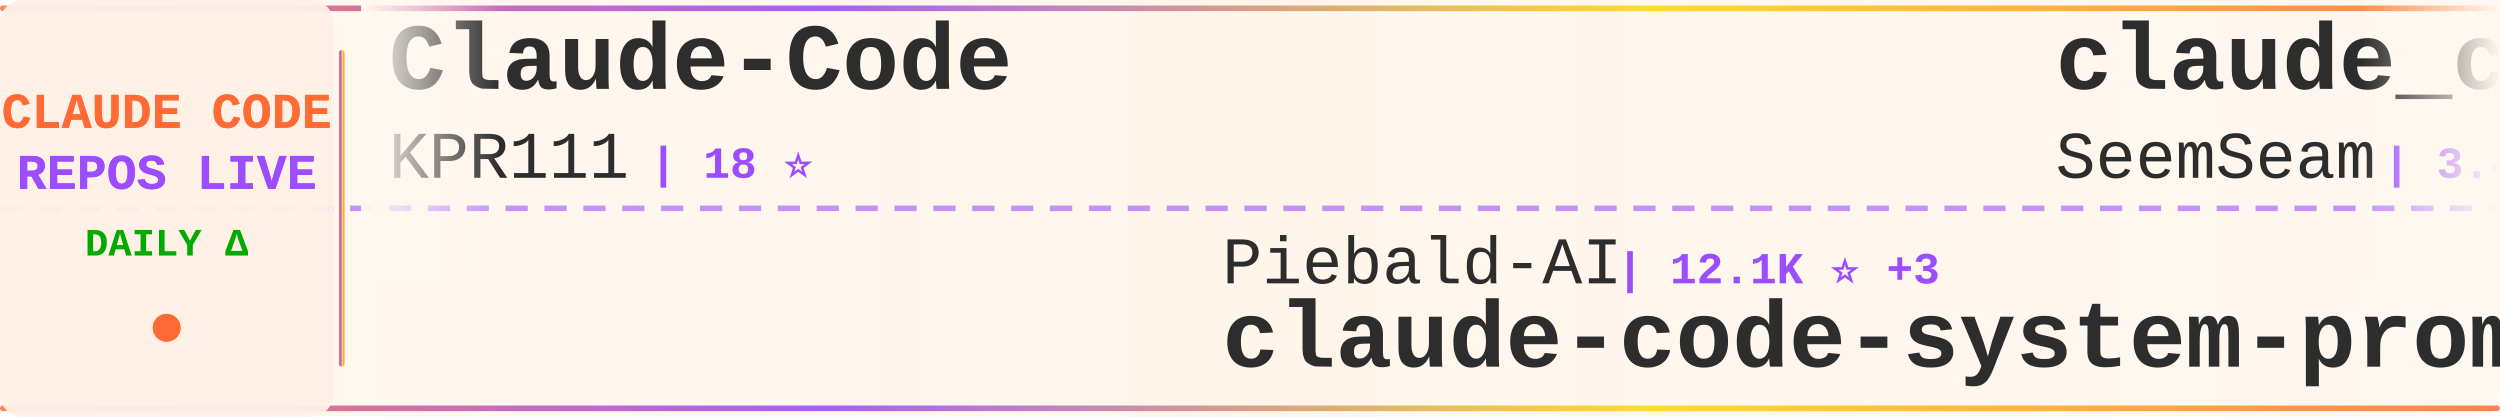
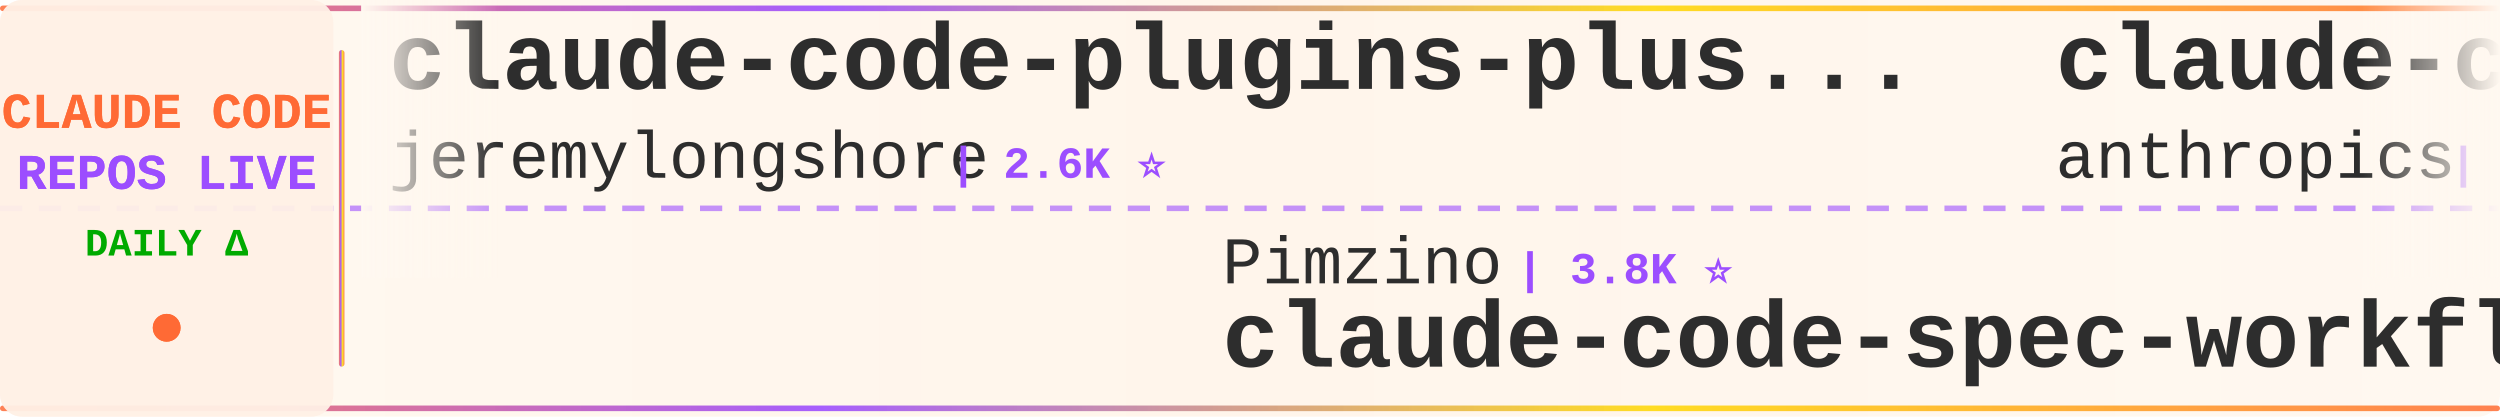
<svg xmlns="http://www.w3.org/2000/svg" width="900" height="150">
  <defs>
    <linearGradient id="tickerBg" x1="0%" y1="0%" x2="100%" y2="0%">
      <stop offset="0%" style="stop-color:#fff8f0;stop-opacity:0.98" />
      <stop offset="50%" style="stop-color:#fff5eb;stop-opacity:1" />
      <stop offset="100%" style="stop-color:#fff8f0;stop-opacity:0.98" />
    </linearGradient>
    <linearGradient id="borderGrad" x1="0%" y1="0%" x2="100%" y2="0%">
      <stop offset="0%" style="stop-color:#FF6B35;stop-opacity:0.85">
        <animate attributeName="stop-opacity" values="0.85;1;0.85" dur="2s" repeatCount="indefinite" />
      </stop>
      <stop offset="33%" style="stop-color:#9C4EFF;stop-opacity:0.9">
        <animate attributeName="stop-opacity" values="0.9;1;0.9" dur="2.2s" repeatCount="indefinite" />
      </stop>
      <stop offset="66%" style="stop-color:#FFD700;stop-opacity:0.85">
        <animate attributeName="stop-opacity" values="0.85;1;0.85" dur="1.8s" repeatCount="indefinite" />
      </stop>
      <stop offset="100%" style="stop-color:#FF6B35;stop-opacity:0.85">
        <animate attributeName="stop-opacity" values="0.85;1;0.85" dur="2s" repeatCount="indefinite" />
      </stop>
    </linearGradient>
    <filter id="textGlow">
      <feGaussianBlur stdDeviation="0.15" result="coloredBlur" />
      <feMerge>
        <feMergeNode in="coloredBlur" />
        <feMergeNode in="SourceGraphic" />
      </feMerge>
    </filter>
    <filter id="metricGlow">
      <feGaussianBlur stdDeviation="0.2" result="coloredBlur" />
      <feMerge>
        <feMergeNode in="coloredBlur" />
        <feMergeNode in="SourceGraphic" />
      </feMerge>
    </filter>
    <linearGradient id="leftFade" x1="0%" y1="0%" x2="100%" y2="0%">
      <stop offset="0%" style="stop-color:#fff8f0;stop-opacity:1" />
      <stop offset="100%" style="stop-color:#fff8f0;stop-opacity:0" />
    </linearGradient>
    <linearGradient id="rightFade" x1="0%" y1="0%" x2="100%" y2="0%">
      <stop offset="0%" style="stop-color:#fff8f0;stop-opacity:0" />
      <stop offset="100%" style="stop-color:#fff8f0;stop-opacity:1" />
    </linearGradient>
  </defs>
  <rect width="900" height="150" fill="url(#tickerBg)" rx="8" />
  <rect x="0" y="2" width="900" height="2" fill="url(#borderGrad)" rx="1" />
  <rect x="0" y="146" width="900" height="2" fill="url(#borderGrad)" rx="1" />
  <line x1="0" y1="75" x2="900" y2="75" stroke="#9C4EFF" stroke-width="2" stroke-dasharray="8 6" opacity="0.6" />
  <rect x="0" y="0" width="120" height="150" fill="#fff0e6" opacity="0.95" rx="8" />
  <text x="60" y="46" font-family="'Courier New', monospace" font-size="18" font-weight="bold" fill="#FF6B35" text-anchor="middle" filter="url(#textGlow)">
    CLAUDE CODE
  </text>
  <text x="60" y="68" font-family="'Courier New', monospace" font-size="18" font-weight="bold" fill="#9C4EFF" text-anchor="middle" filter="url(#textGlow)">
    REPOS LIVE
  </text>
  <text x="60" y="92" font-family="'Courier New', monospace" font-size="14" font-weight="bold" fill="#00aa00" text-anchor="middle">
    DAILY Δ
  </text>
  <circle cx="60" cy="118" r="5" fill="#FF6B35" filter="url(#metricGlow)">
    <animate attributeName="r" values="4;6;4" dur="1.5s" repeatCount="indefinite" />
    <animate attributeName="opacity" values="0.6;1;0.6" dur="1.5s" repeatCount="indefinite" />
  </circle>
  <rect x="122" y="18" width="2" height="114" fill="url(#borderGrad)" rx="1" />
  <clipPath id="tickerClip">
    <rect x="130" y="0" width="770" height="150" />
  </clipPath>
  <g clip-path="url(#tickerClip)">
    <g id="tickerItems">
      <animateTransform attributeName="transform" attributeType="XML" type="translate" from="0 0" to="-3000 0" dur="54s" repeatCount="indefinite" />
      <g transform="translate(0, 0)">
-         <text x="140" y="32" font-family="'Courier New', monospace" font-size="34" font-weight="bold" fill="#2d2d2d">Claude-Code</text>
-         <text x="140" y="64" font-family="'Courier New', monospace" font-size="24" font-weight="normal" fill="#2d2d2d" opacity="1.0">KPR111</text>
-         <text x="234" y="64" font-family="'Courier New', monospace" font-size="16" font-weight="bold" fill="#9C4EFF"> | 18 ⭐</text>
+         <text x="140" y="32" font-family="'Courier New', monospace" font-size="34" font-weight="bold" fill="#2d2d2d">claude-code-plugins-plus...</text>
+         <text x="140" y="64" font-family="'Courier New', monospace" font-size="24" font-weight="normal" fill="#2d2d2d" opacity="1.0">jeremylongshore</text>
+         <text x="342" y="64" font-family="'Courier New', monospace" font-size="16" font-weight="bold" fill="#9C4EFF"> | 2.6K ⭐</text>
      </g>
      <g transform="translate(300, 0)">
-         <text x="140" y="102" font-family="'Courier New', monospace" font-size="24" font-weight="normal" fill="#2d2d2d" opacity="1.0">Piebald-AI</text>
-         <text x="282" y="102" font-family="'Courier New', monospace" font-size="16" font-weight="bold" fill="#9C4EFF"> | 12.1K ⭐ +3</text>
-         <text x="140" y="132" font-family="'Courier New', monospace" font-size="34" font-weight="bold" fill="#2d2d2d">claude-code-system-promp...</text>
+         <text x="140" y="102" font-family="'Courier New', monospace" font-size="24" font-weight="normal" fill="#2d2d2d" opacity="1.0">Pimzino</text>
+         <text x="246" y="102" font-family="'Courier New', monospace" font-size="16" font-weight="bold" fill="#9C4EFF"> | 3.8K ⭐</text>
+         <text x="140" y="132" font-family="'Courier New', monospace" font-size="34" font-weight="bold" fill="#2d2d2d">claude-code-spec-workflo...</text>
      </g>
      <g transform="translate(600, 0)">
-         <text x="140" y="32" font-family="'Courier New', monospace" font-size="34" font-weight="bold" fill="#2d2d2d">claude_codex_bridge</text>
-         <text x="140" y="64" font-family="'Courier New', monospace" font-size="24" font-weight="normal" fill="#2d2d2d" opacity="1.0">SeemSeam</text>
-         <text x="258" y="64" font-family="'Courier New', monospace" font-size="16" font-weight="bold" fill="#9C4EFF"> | 3.4K ⭐ +1</text>
+         <text x="140" y="32" font-family="'Courier New', monospace" font-size="34" font-weight="bold" fill="#2d2d2d">claude-code-action</text>
+         <text x="140" y="64" font-family="'Courier New', monospace" font-size="24" font-weight="normal" fill="#2d2d2d" opacity="1.0">anthropics</text>
+         <text x="282" y="64" font-family="'Courier New', monospace" font-size="16" font-weight="bold" fill="#9C4EFF"> | 8.5K ⭐ +2</text>
      </g>
      <g transform="translate(900, 0)">
-         <text x="140" y="102" font-family="'Courier New', monospace" font-size="24" font-weight="normal" fill="#2d2d2d" opacity="1.0">alejandrobalderas</text>
-         <text x="366" y="102" font-family="'Courier New', monospace" font-size="16" font-weight="bold" fill="#9C4EFF"> | 2.7K ⭐ +1</text>
-         <text x="140" y="132" font-family="'Courier New', monospace" font-size="34" font-weight="bold" fill="#2d2d2d">claude-code-from-source</text>
+         <text x="140" y="102" font-family="'Courier New', monospace" font-size="24" font-weight="normal" fill="#2d2d2d" opacity="1.0">Chachamaru127</text>
+         <text x="318" y="102" font-family="'Courier New', monospace" font-size="16" font-weight="bold" fill="#9C4EFF"> | 3.0K ⭐ +1</text>
+         <text x="140" y="132" font-family="'Courier New', monospace" font-size="34" font-weight="bold" fill="#2d2d2d">claude-code-harness</text>
      </g>
      <g transform="translate(1200, 0)">
-         <text x="140" y="32" font-family="'Courier New', monospace" font-size="34" font-weight="bold" fill="#2d2d2d">how-claude-code-works</text>
-         <text x="140" y="64" font-family="'Courier New', monospace" font-size="24" font-weight="normal" fill="#2d2d2d" opacity="1.0">Windy3f3f3f3f</text>
-         <text x="318" y="64" font-family="'Courier New', monospace" font-size="16" font-weight="bold" fill="#9C4EFF"> | 3.4K ⭐ +2</text>
+         <text x="140" y="32" font-family="'Courier New', monospace" font-size="34" font-weight="bold" fill="#2d2d2d">claude-code-cli</text>
+         <text x="140" y="64" font-family="'Courier New', monospace" font-size="24" font-weight="normal" fill="#2d2d2d" opacity="1.0">huangserva</text>
+         <text x="282" y="64" font-family="'Courier New', monospace" font-size="16" font-weight="bold" fill="#9C4EFF"> | 622 ⭐</text>
      </g>
      <g transform="translate(1500, 0)">
+         <text x="140" y="102" font-family="'Courier New', monospace" font-size="24" font-weight="normal" fill="#2d2d2d" opacity="1.0">daymade</text>
+         <text x="246" y="102" font-family="'Courier New', monospace" font-size="16" font-weight="bold" fill="#9C4EFF"> | 1.3K ⭐ +1.3K</text>
+         <text x="140" y="132" font-family="'Courier New', monospace" font-size="34" font-weight="bold" fill="#2d2d2d">claude-code-skills</text>
+       </g>
+       <g transform="translate(1800, 0)">
+         <text x="140" y="32" font-family="'Courier New', monospace" font-size="34" font-weight="bold" fill="#2d2d2d">sc-claude-code-files</text>
+         <text x="140" y="64" font-family="'Courier New', monospace" font-size="24" font-weight="normal" fill="#2d2d2d" opacity="1.0">https-deeplearning-ai</text>
+         <text x="414" y="64" font-family="'Courier New', monospace" font-size="16" font-weight="bold" fill="#9C4EFF"> | 538 ⭐ +1</text>
+       </g>
+       <g transform="translate(2100, 0)">
+         <text x="140" y="102" font-family="'Courier New', monospace" font-size="24" font-weight="normal" fill="#2d2d2d" opacity="1.0">fazxes</text>
+         <text x="234" y="102" font-family="'Courier New', monospace" font-size="16" font-weight="bold" fill="#9C4EFF"> | 229 ⭐</text>
+         <text x="140" y="132" font-family="'Courier New', monospace" font-size="34" font-weight="bold" fill="#2d2d2d">Claude-code</text>
+       </g>
+       <g transform="translate(2400, 0)">
+         <text x="140" y="32" font-family="'Courier New', monospace" font-size="34" font-weight="bold" fill="#2d2d2d">claude-coder</text>
+         <text x="140" y="64" font-family="'Courier New', monospace" font-size="24" font-weight="normal" fill="#2d2d2d" opacity="1.0">kodu-ai</text>
+         <text x="246" y="64" font-family="'Courier New', monospace" font-size="16" font-weight="bold" fill="#9C4EFF"> | 5.2K ⭐</text>
+       </g>
+       <g transform="translate(2700, 0)">
        <text x="140" y="102" font-family="'Courier New', monospace" font-size="24" font-weight="normal" fill="#2d2d2d" opacity="1.0">disler</text>
-         <text x="234" y="102" font-family="'Courier New', monospace" font-size="16" font-weight="bold" fill="#9C4EFF"> | 3.9K ⭐ +1</text>
+         <text x="234" y="102" font-family="'Courier New', monospace" font-size="16" font-weight="bold" fill="#9C4EFF"> | 3.9K ⭐</text>
        <text x="140" y="132" font-family="'Courier New', monospace" font-size="34" font-weight="bold" fill="#2d2d2d">claude-code-hooks-master...</text>
      </g>
-       <g transform="translate(1800, 0)">
-         <text x="140" y="32" font-family="'Courier New', monospace" font-size="34" font-weight="bold" fill="#2d2d2d">claude-howto</text>
-         <text x="140" y="64" font-family="'Courier New', monospace" font-size="24" font-weight="normal" fill="#2d2d2d" opacity="1.0">luongnv89</text>
-         <text x="270" y="64" font-family="'Courier New', monospace" font-size="16" font-weight="bold" fill="#9C4EFF"> | 40.8K ⭐ +13</text>
-       </g>
-       <g transform="translate(2100, 0)">
-         <text x="140" y="102" font-family="'Courier New', monospace" font-size="24" font-weight="normal" fill="#2d2d2d" opacity="1.0">simonw</text>
-         <text x="234" y="102" font-family="'Courier New', monospace" font-size="16" font-weight="bold" fill="#9C4EFF"> | 1.6K ⭐</text>
-         <text x="140" y="132" font-family="'Courier New', monospace" font-size="34" font-weight="bold" fill="#2d2d2d">claude-code-transcripts</text>
-       </g>
-       <g transform="translate(2400, 0)">
-         <text x="140" y="32" font-family="'Courier New', monospace" font-size="34" font-weight="bold" fill="#2d2d2d">claude-code-infrastructu...</text>
-         <text x="140" y="64" font-family="'Courier New', monospace" font-size="24" font-weight="normal" fill="#2d2d2d" opacity="1.0">diet103</text>
-         <text x="246" y="64" font-family="'Courier New', monospace" font-size="16" font-weight="bold" fill="#9C4EFF"> | 10.0K ⭐ +1</text>
-       </g>
-       <g transform="translate(2700, 0)">
-         <text x="140" y="102" font-family="'Courier New', monospace" font-size="24" font-weight="normal" fill="#2d2d2d" opacity="1.0">OrcaWhisper</text>
-         <text x="294" y="102" font-family="'Courier New', monospace" font-size="16" font-weight="bold" fill="#9C4EFF"> | 87 ⭐</text>
-         <text x="140" y="132" font-family="'Courier New', monospace" font-size="34" font-weight="bold" fill="#2d2d2d">Claude-Code</text>
-       </g>
      <g transform="translate(3000, 0)">
-         <text x="140" y="32" font-family="'Courier New', monospace" font-size="34" font-weight="bold" fill="#2d2d2d">Claude-Code</text>
-         <text x="140" y="64" font-family="'Courier New', monospace" font-size="24" font-weight="normal" fill="#2d2d2d" opacity="1.0">KPR111</text>
-         <text x="234" y="64" font-family="'Courier New', monospace" font-size="16" font-weight="bold" fill="#9C4EFF"> | 18 ⭐</text>
+         <text x="140" y="32" font-family="'Courier New', monospace" font-size="34" font-weight="bold" fill="#2d2d2d">claude-code-plugins-plus...</text>
+         <text x="140" y="64" font-family="'Courier New', monospace" font-size="24" font-weight="normal" fill="#2d2d2d" opacity="1.0">jeremylongshore</text>
+         <text x="342" y="64" font-family="'Courier New', monospace" font-size="16" font-weight="bold" fill="#9C4EFF"> | 2.6K ⭐</text>
      </g>
      <g transform="translate(3300, 0)">
-         <text x="140" y="102" font-family="'Courier New', monospace" font-size="24" font-weight="normal" fill="#2d2d2d" opacity="1.0">Piebald-AI</text>
-         <text x="282" y="102" font-family="'Courier New', monospace" font-size="16" font-weight="bold" fill="#9C4EFF"> | 12.1K ⭐ +3</text>
-         <text x="140" y="132" font-family="'Courier New', monospace" font-size="34" font-weight="bold" fill="#2d2d2d">claude-code-system-promp...</text>
+         <text x="140" y="102" font-family="'Courier New', monospace" font-size="24" font-weight="normal" fill="#2d2d2d" opacity="1.0">Pimzino</text>
+         <text x="246" y="102" font-family="'Courier New', monospace" font-size="16" font-weight="bold" fill="#9C4EFF"> | 3.8K ⭐</text>
+         <text x="140" y="132" font-family="'Courier New', monospace" font-size="34" font-weight="bold" fill="#2d2d2d">claude-code-spec-workflo...</text>
      </g>
      <g transform="translate(3600, 0)">
-         <text x="140" y="32" font-family="'Courier New', monospace" font-size="34" font-weight="bold" fill="#2d2d2d">claude_codex_bridge</text>
-         <text x="140" y="64" font-family="'Courier New', monospace" font-size="24" font-weight="normal" fill="#2d2d2d" opacity="1.0">SeemSeam</text>
-         <text x="258" y="64" font-family="'Courier New', monospace" font-size="16" font-weight="bold" fill="#9C4EFF"> | 3.4K ⭐ +1</text>
+         <text x="140" y="32" font-family="'Courier New', monospace" font-size="34" font-weight="bold" fill="#2d2d2d">claude-code-action</text>
+         <text x="140" y="64" font-family="'Courier New', monospace" font-size="24" font-weight="normal" fill="#2d2d2d" opacity="1.0">anthropics</text>
+         <text x="282" y="64" font-family="'Courier New', monospace" font-size="16" font-weight="bold" fill="#9C4EFF"> | 8.5K ⭐ +2</text>
      </g>
      <g transform="translate(3900, 0)">
-         <text x="140" y="102" font-family="'Courier New', monospace" font-size="24" font-weight="normal" fill="#2d2d2d" opacity="1.0">alejandrobalderas</text>
-         <text x="366" y="102" font-family="'Courier New', monospace" font-size="16" font-weight="bold" fill="#9C4EFF"> | 2.7K ⭐ +1</text>
-         <text x="140" y="132" font-family="'Courier New', monospace" font-size="34" font-weight="bold" fill="#2d2d2d">claude-code-from-source</text>
+         <text x="140" y="102" font-family="'Courier New', monospace" font-size="24" font-weight="normal" fill="#2d2d2d" opacity="1.0">Chachamaru127</text>
+         <text x="318" y="102" font-family="'Courier New', monospace" font-size="16" font-weight="bold" fill="#9C4EFF"> | 3.0K ⭐ +1</text>
+         <text x="140" y="132" font-family="'Courier New', monospace" font-size="34" font-weight="bold" fill="#2d2d2d">claude-code-harness</text>
      </g>
    </g>
  </g>
  <rect x="130" y="0" width="50" height="100" fill="url(#leftFade)" />
  <rect x="850" y="0" width="50" height="100" fill="url(#rightFade)" />
</svg>
